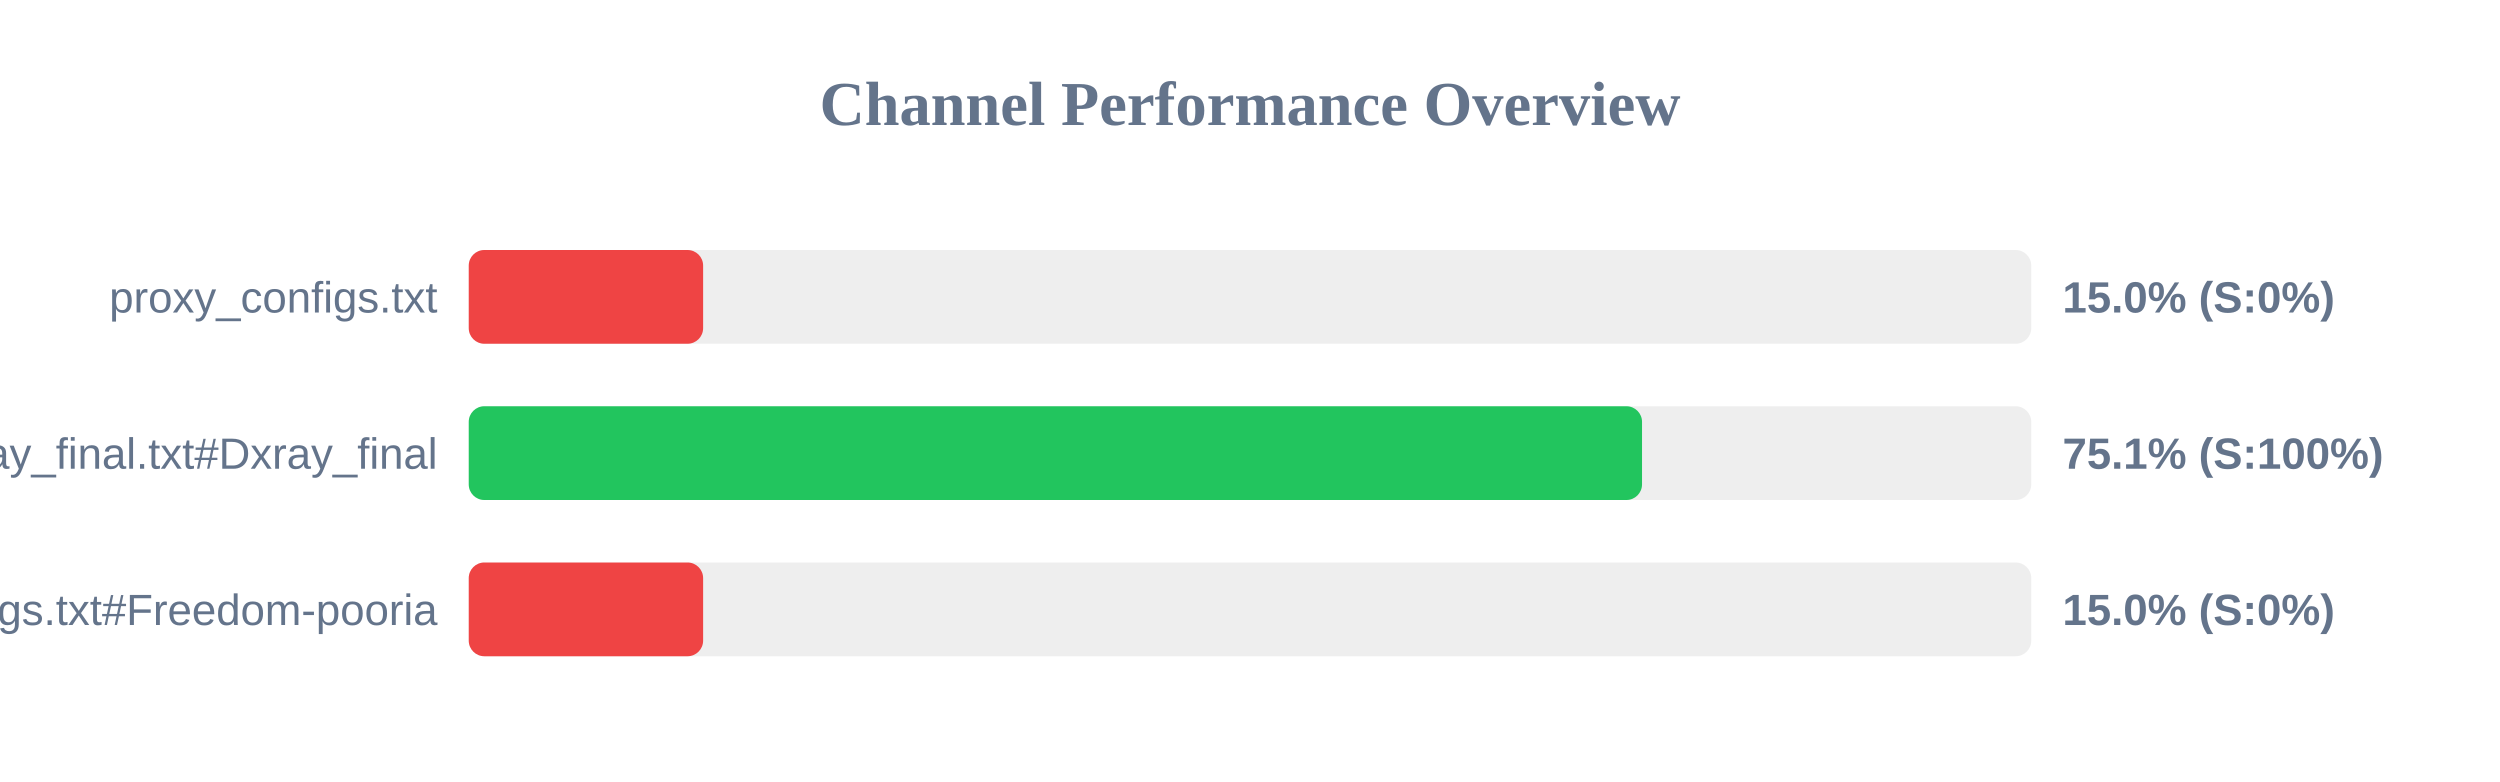
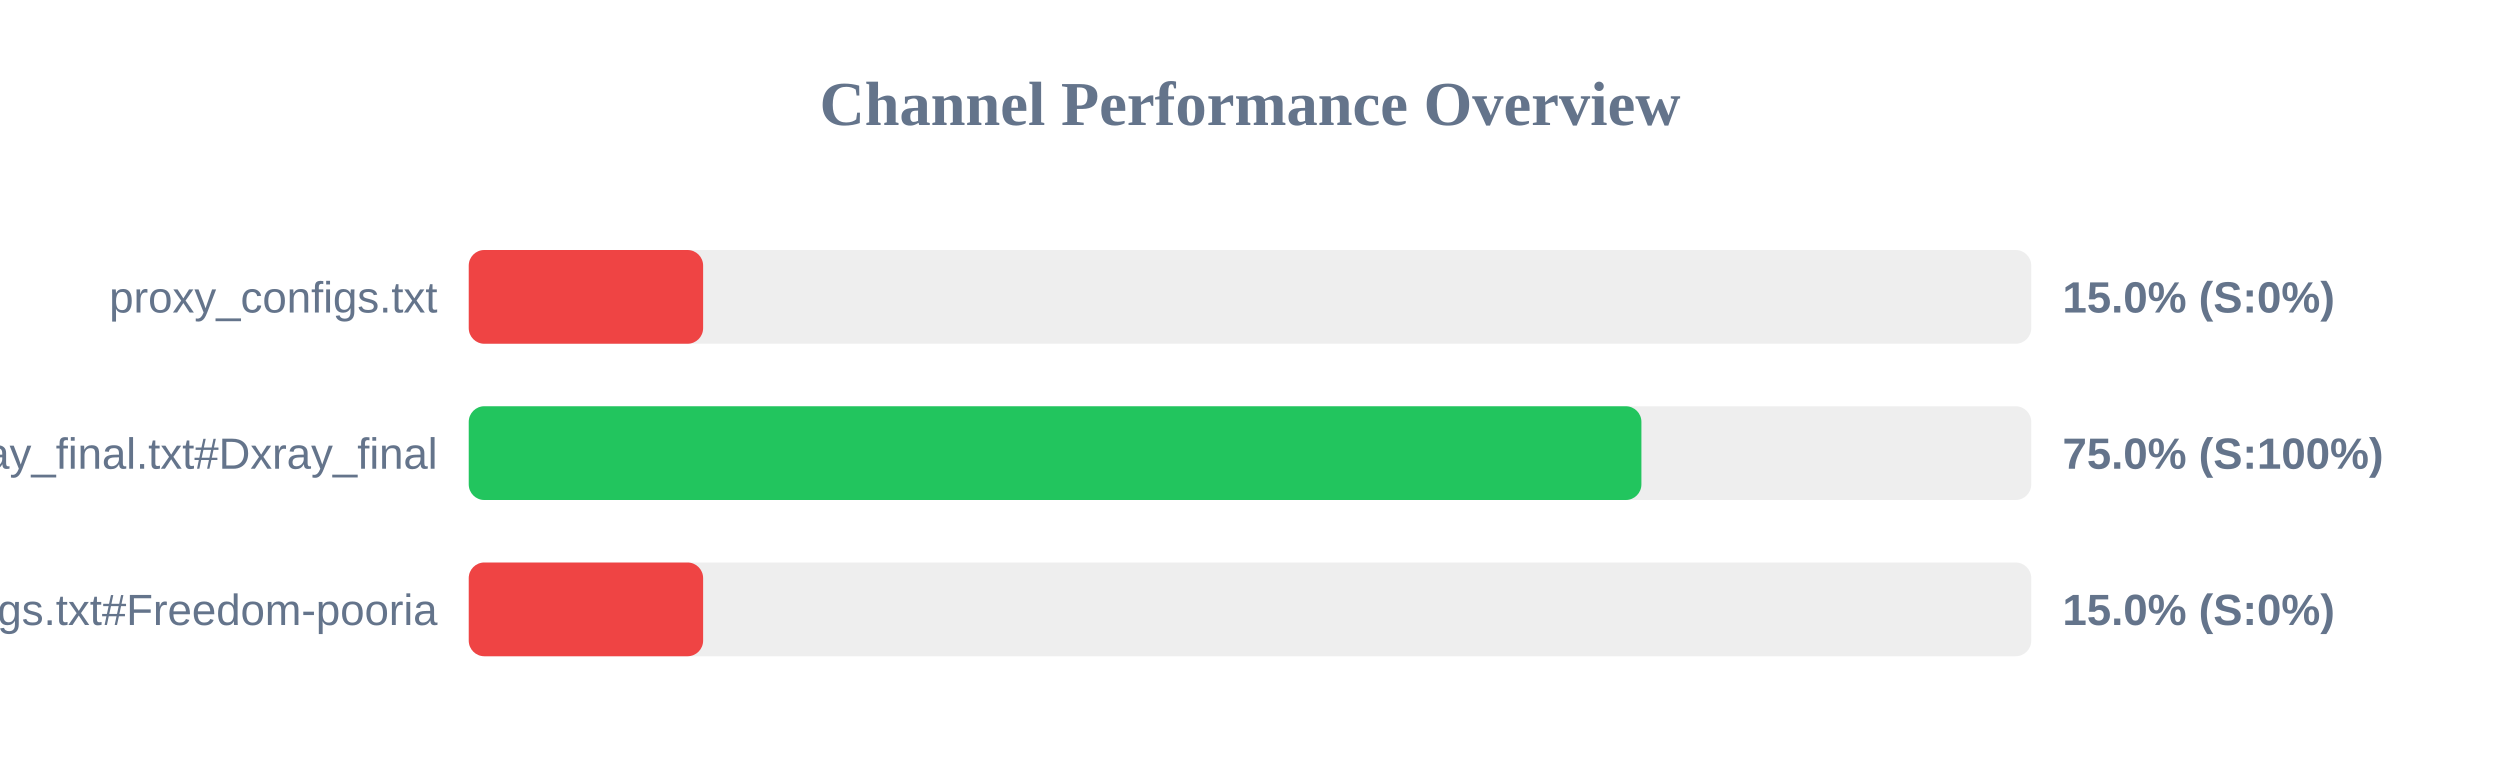
<svg xmlns="http://www.w3.org/2000/svg" width="800" height="250" version="1.1">
  <style>
        .row { font: 14px Arial; fill: #64748b; }
        .score { font: bold 14px Arial; fill: #64748b; }
    </style>
  <text x="400" y="40" text-anchor="middle" font-size="20px" font-weight="bold" fill="#64748b">Channel Performance Overview</text>
  <rect x="150" y="80" width="500" height="30" fill="#eee" rx="5" />
  <rect x="150" y="80" width="75.0" height="30" fill="#ef4444" rx="5" />
  <text x="140" y="100" text-anchor="end" class="row">proxy_configs.txt</text>
  <text x="660" y="100" text-anchor="start" class="score">15.0% (S:0%)</text>
  <rect x="150" y="130" width="500" height="30" fill="#eee" rx="5" />
-   <rect x="150" y="130" width="375.45" height="30" fill="#22c55e" rx="5" />
+   <rect x="150" y="130" width="375.25" height="30" fill="#22c55e" rx="5" />
  <text x="140" y="150" text-anchor="end" class="row">xray_final.txt#Dxray_final</text>
-   <text x="660" y="150" text-anchor="start" class="score">75.1% (S:100%)</text>
+   <text x="660" y="150" text-anchor="start" class="score">75.0% (S:100%)</text>
  <rect x="150" y="180" width="500" height="30" fill="#eee" rx="5" />
  <rect x="150" y="180" width="75.0" height="30" fill="#ef4444" rx="5" />
  <text x="140" y="200" text-anchor="end" class="row">v2ray_configs.txt#Freedom-pooria</text>
  <text x="660" y="200" text-anchor="start" class="score">15.0% (S:0%)</text>
</svg>
